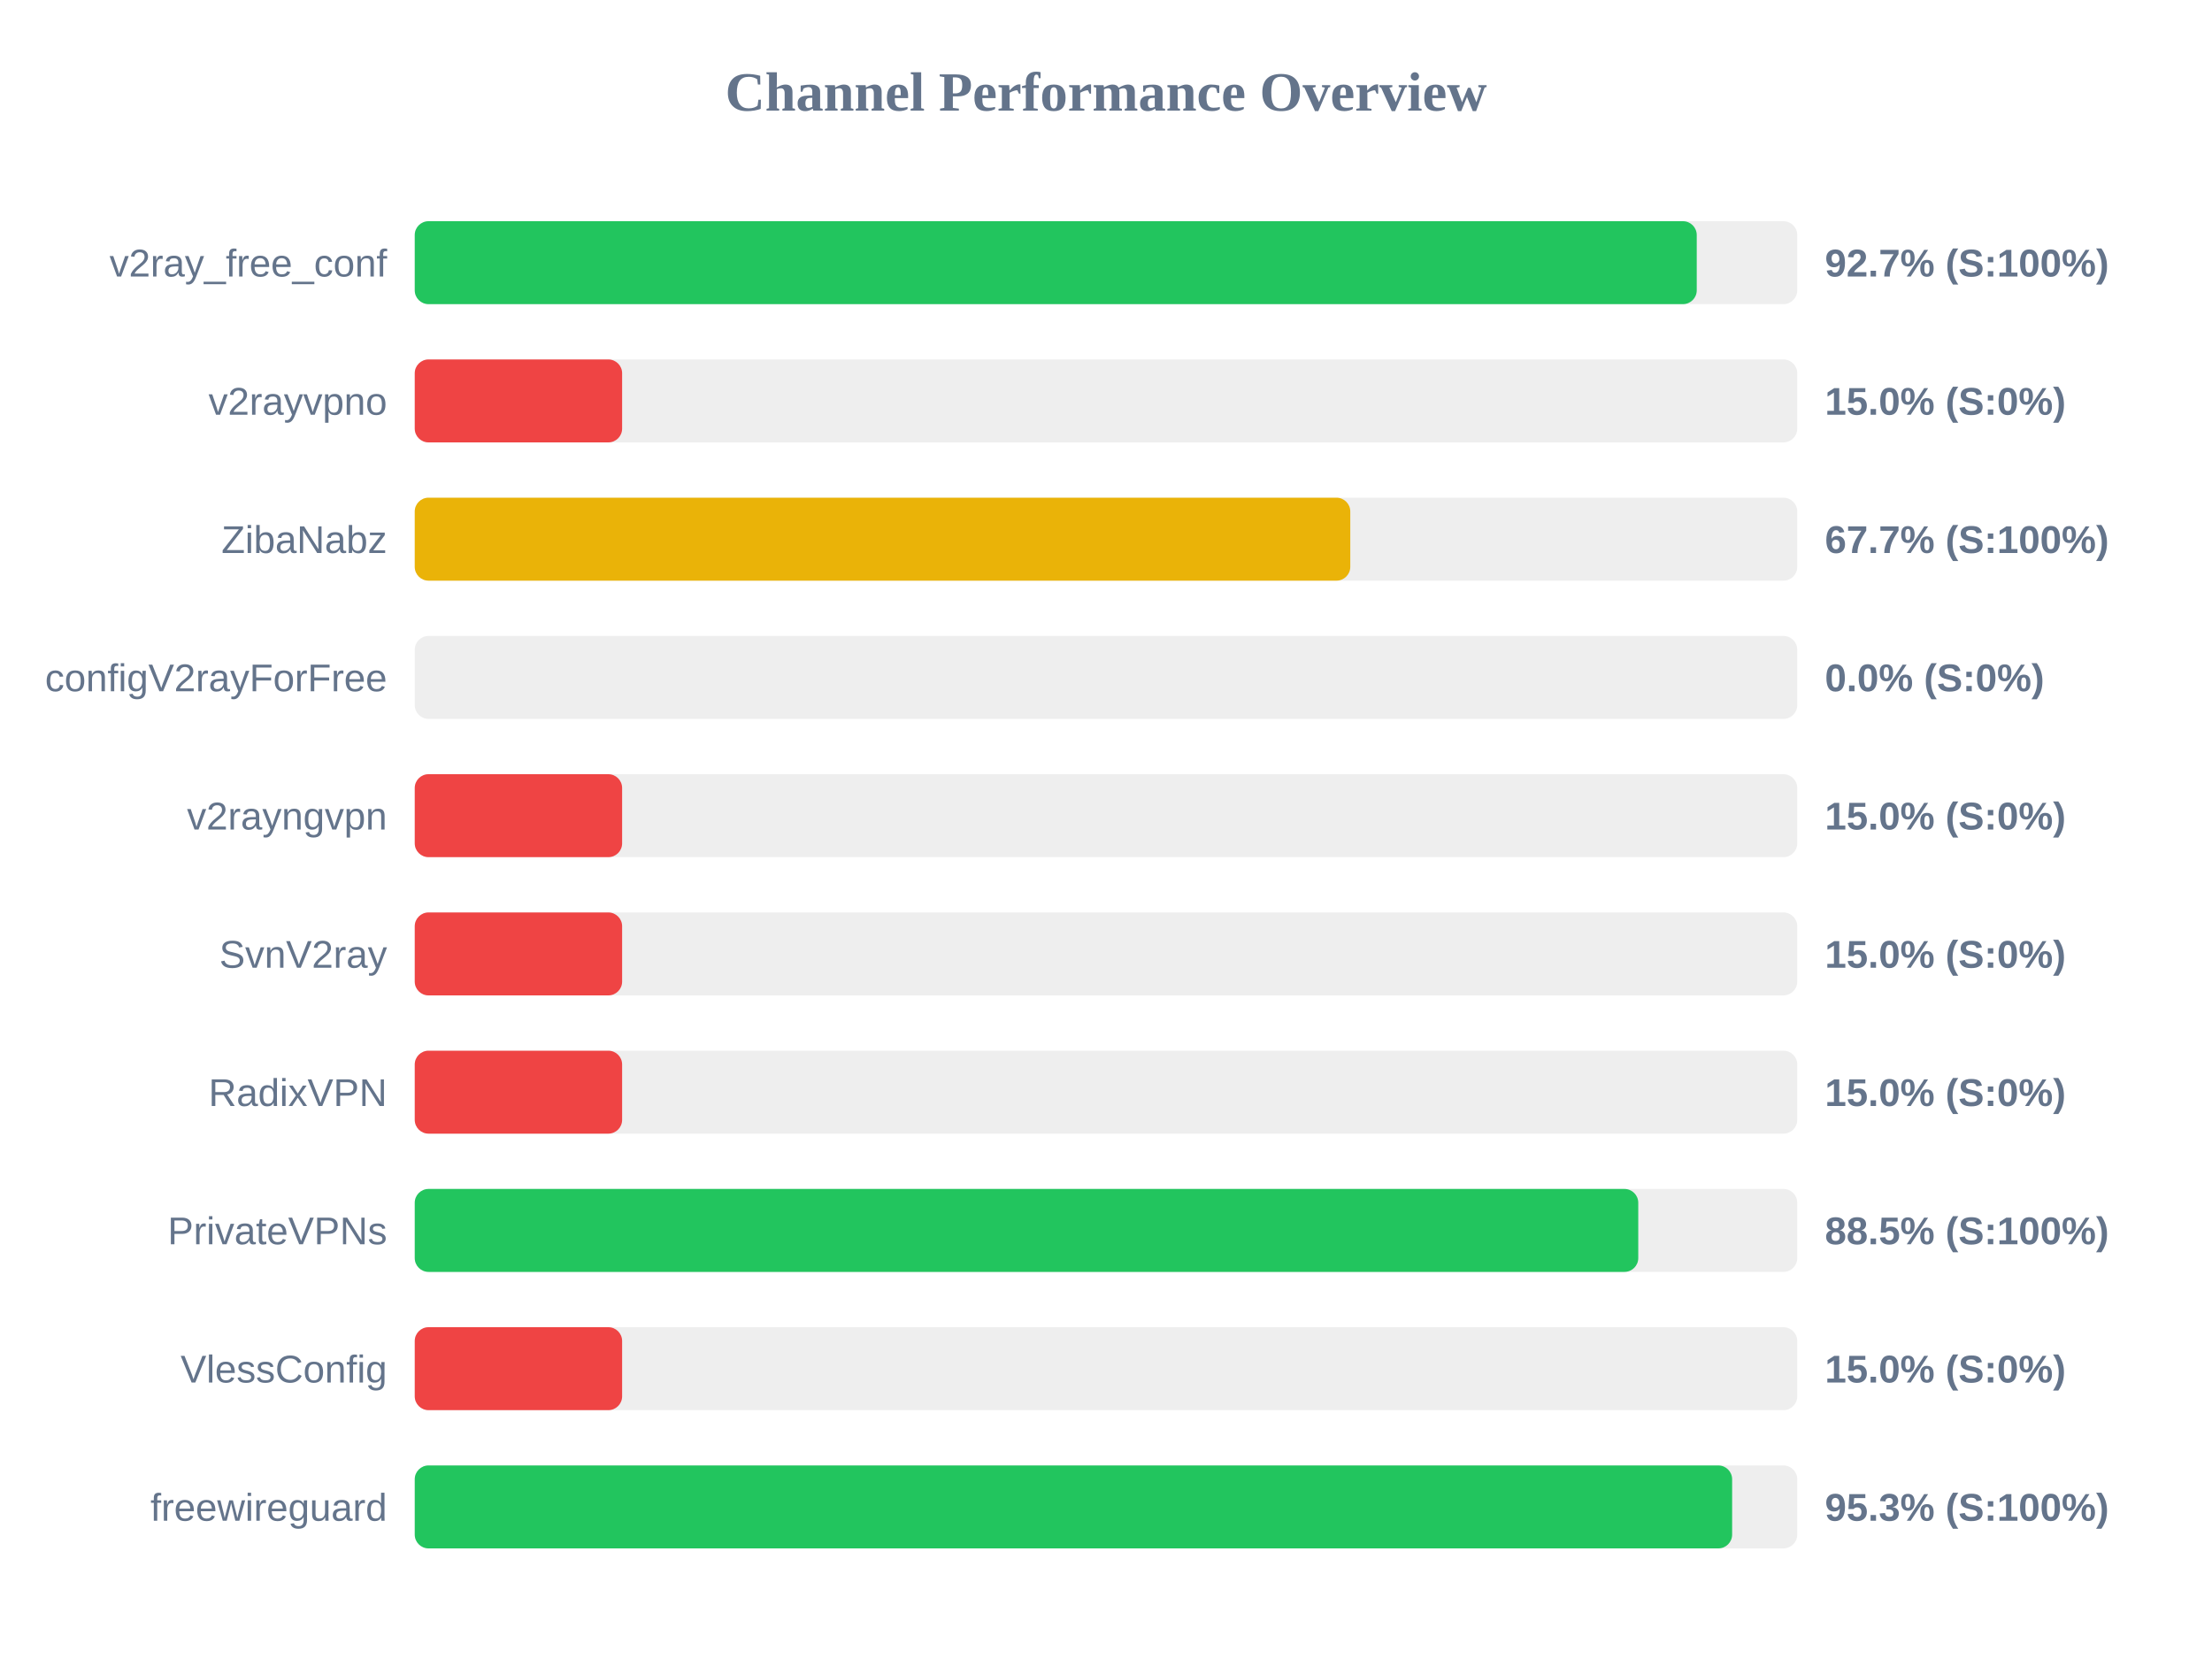
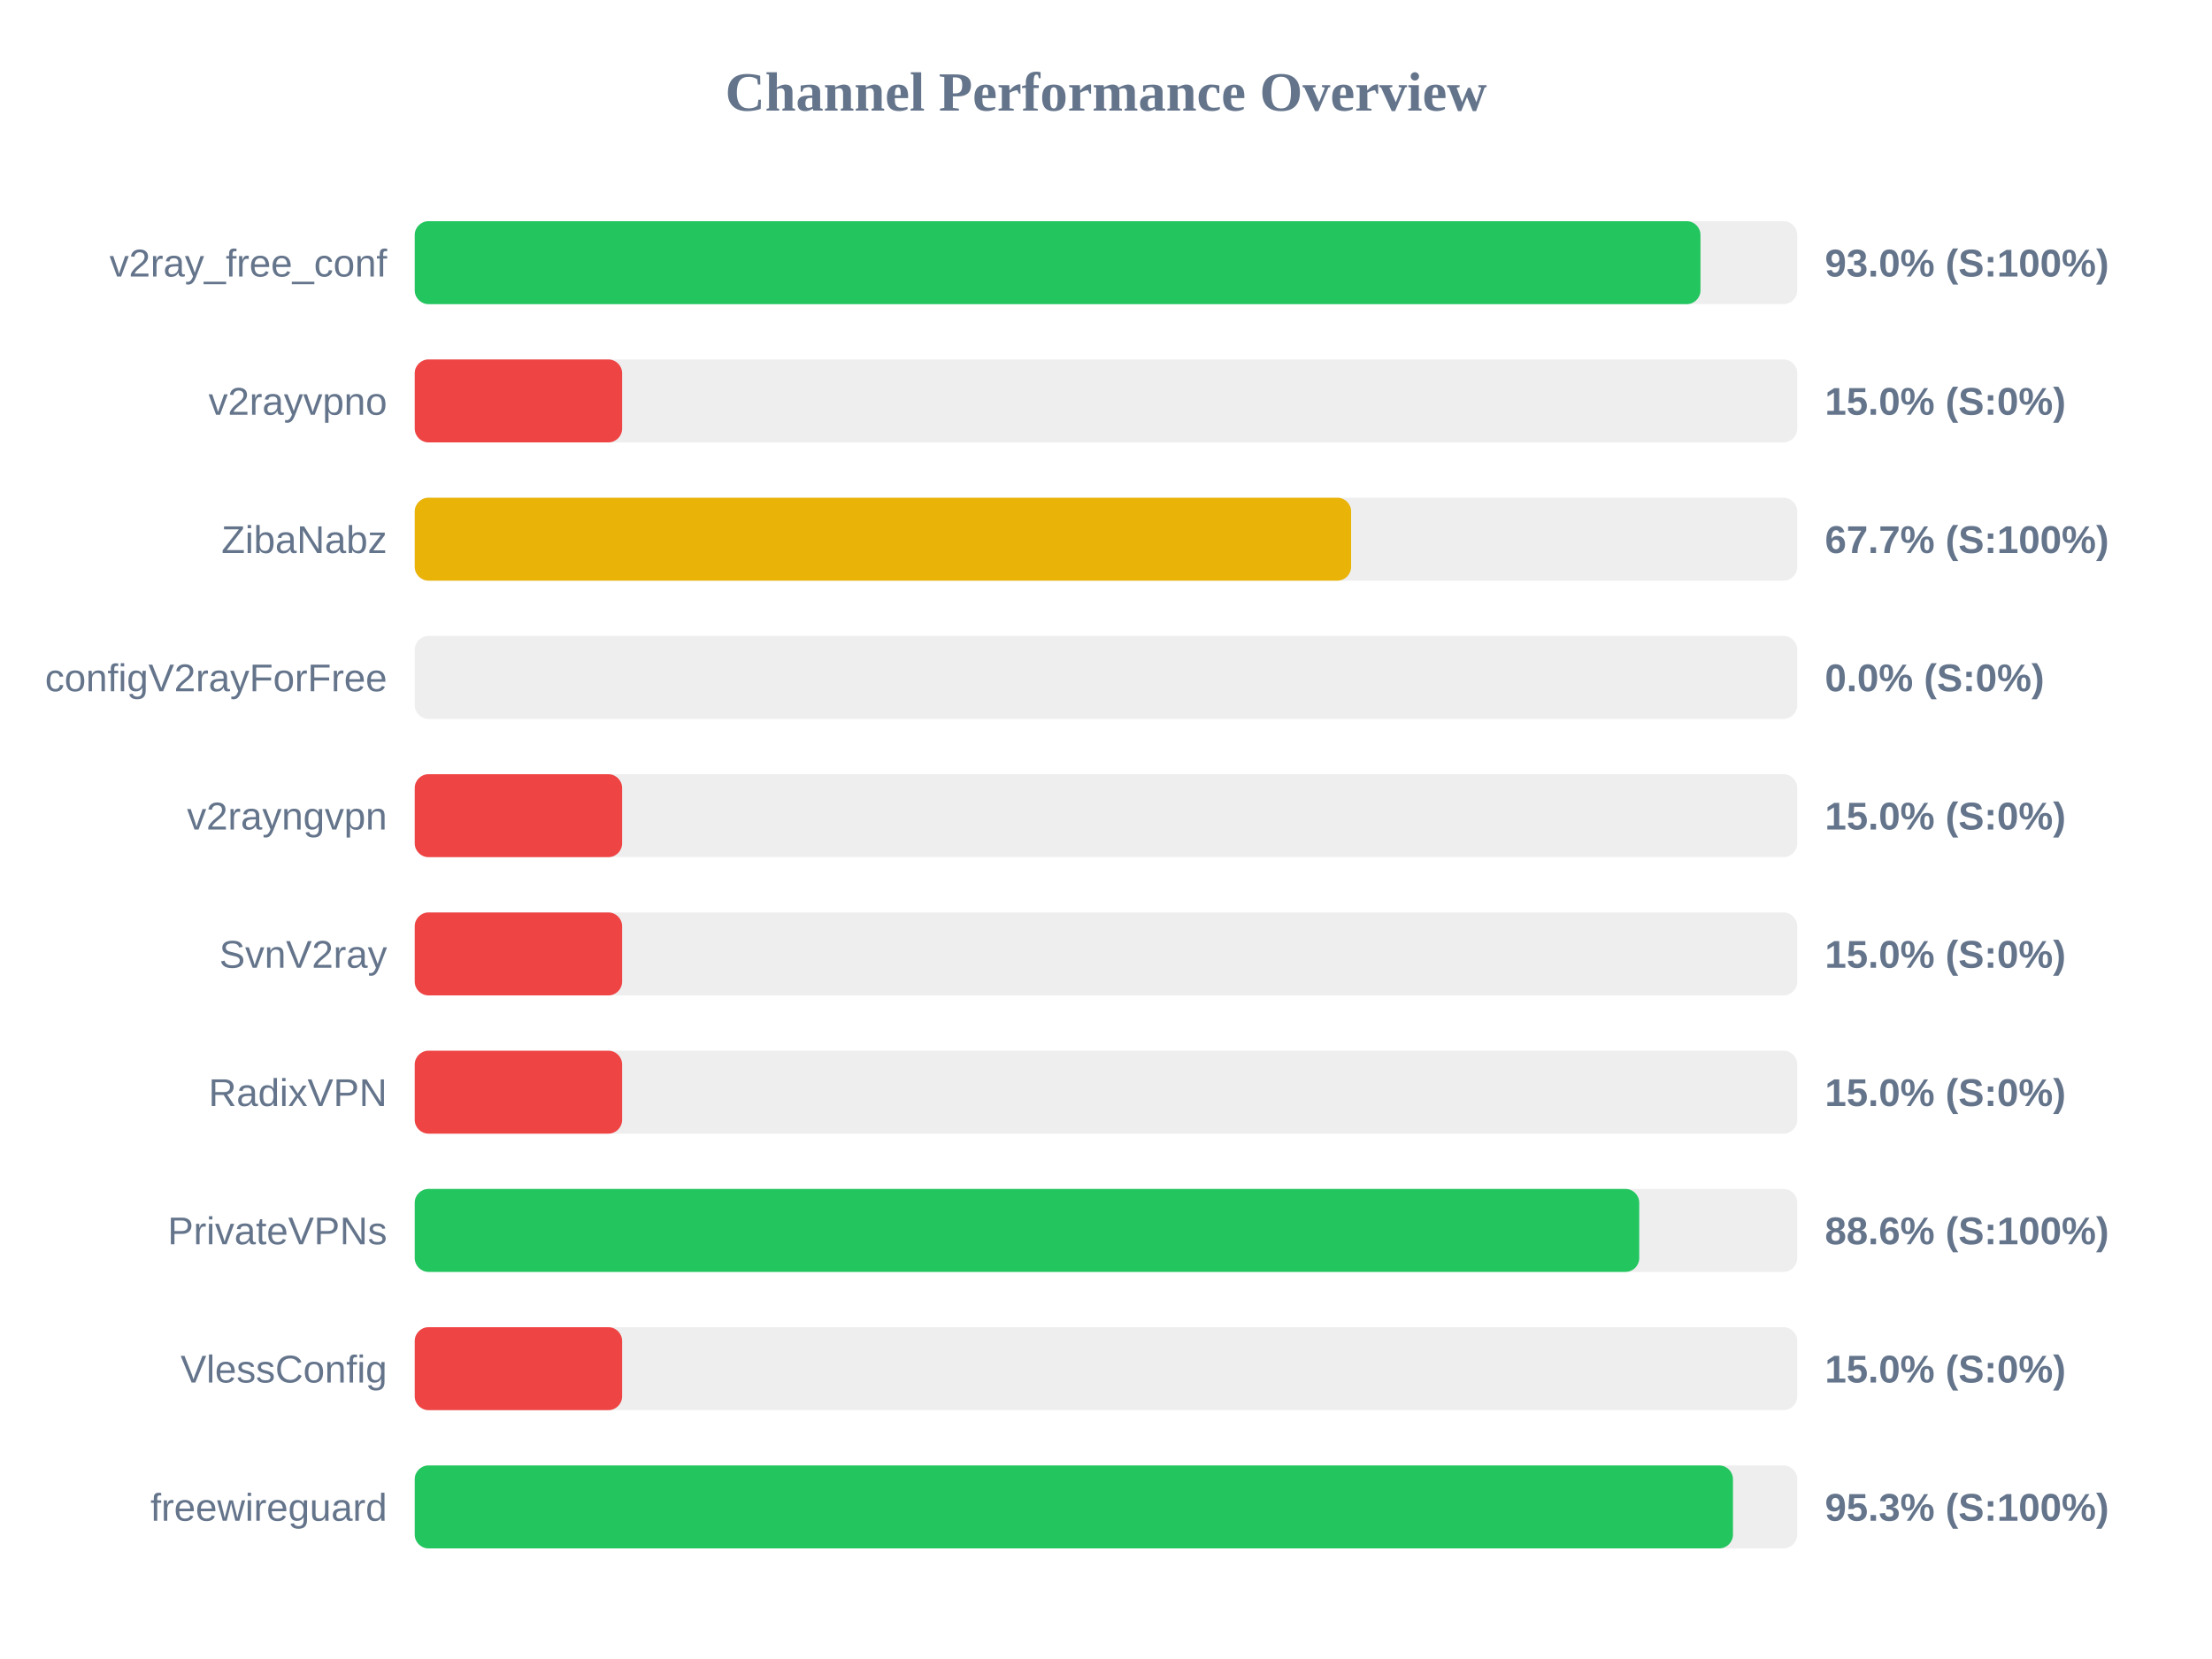
<svg xmlns="http://www.w3.org/2000/svg" width="800" height="600" version="1.1">
  <style>
        .row { font: 14px Arial; fill: #64748b; }
        .score { font: bold 14px Arial; fill: #64748b; }
    </style>
  <text x="400" y="40" text-anchor="middle" font-size="20px" font-weight="bold" fill="#64748b">Channel Performance Overview</text>
  <rect x="150" y="80" width="500" height="30" fill="#eee" rx="5" />
-   <rect x="150" y="80" width="463.65" height="30" fill="#22c55e" rx="5" />
+   <rect x="150" y="80" width="465.0" height="30" fill="#22c55e" rx="5" />
  <text x="140" y="100" text-anchor="end" class="row">v2ray_free_conf</text>
-   <text x="660" y="100" text-anchor="start" class="score">92.7% (S:100%)</text>
+   <text x="660" y="100" text-anchor="start" class="score">93.0% (S:100%)</text>
  <rect x="150" y="130" width="500" height="30" fill="#eee" rx="5" />
  <rect x="150" y="130" width="75.0" height="30" fill="#ef4444" rx="5" />
  <text x="140" y="150" text-anchor="end" class="row">v2rayvpno</text>
  <text x="660" y="150" text-anchor="start" class="score">15.0% (S:0%)</text>
  <rect x="150" y="180" width="500" height="30" fill="#eee" rx="5" />
-   <rect x="150" y="180" width="338.35" height="30" fill="#eab308" rx="5" />
+   <rect x="150" y="180" width="338.65" height="30" fill="#eab308" rx="5" />
  <text x="140" y="200" text-anchor="end" class="row">ZibaNabz</text>
  <text x="660" y="200" text-anchor="start" class="score">67.7% (S:100%)</text>
  <rect x="150" y="230" width="500" height="30" fill="#eee" rx="5" />
  <rect x="150" y="230" width="0.0" height="30" fill="#ef4444" rx="5" />
  <text x="140" y="250" text-anchor="end" class="row">configV2rayForFree</text>
  <text x="660" y="250" text-anchor="start" class="score">0.0% (S:0%)</text>
  <rect x="150" y="280" width="500" height="30" fill="#eee" rx="5" />
  <rect x="150" y="280" width="75.0" height="30" fill="#ef4444" rx="5" />
  <text x="140" y="300" text-anchor="end" class="row">v2rayngvpn</text>
  <text x="660" y="300" text-anchor="start" class="score">15.0% (S:0%)</text>
  <rect x="150" y="330" width="500" height="30" fill="#eee" rx="5" />
  <rect x="150" y="330" width="75.0" height="30" fill="#ef4444" rx="5" />
  <text x="140" y="350" text-anchor="end" class="row">SvnV2ray</text>
  <text x="660" y="350" text-anchor="start" class="score">15.0% (S:0%)</text>
  <rect x="150" y="380" width="500" height="30" fill="#eee" rx="5" />
  <rect x="150" y="380" width="75.0" height="30" fill="#ef4444" rx="5" />
  <text x="140" y="400" text-anchor="end" class="row">RadixVPN</text>
  <text x="660" y="400" text-anchor="start" class="score">15.0% (S:0%)</text>
  <rect x="150" y="430" width="500" height="30" fill="#eee" rx="5" />
-   <rect x="150" y="430" width="442.5" height="30" fill="#22c55e" rx="5" />
+   <rect x="150" y="430" width="442.85" height="30" fill="#22c55e" rx="5" />
  <text x="140" y="450" text-anchor="end" class="row">PrivateVPNs</text>
-   <text x="660" y="450" text-anchor="start" class="score">88.5% (S:100%)</text>
+   <text x="660" y="450" text-anchor="start" class="score">88.6% (S:100%)</text>
  <rect x="150" y="480" width="500" height="30" fill="#eee" rx="5" />
  <rect x="150" y="480" width="75.0" height="30" fill="#ef4444" rx="5" />
  <text x="140" y="500" text-anchor="end" class="row">VlessConfig</text>
  <text x="660" y="500" text-anchor="start" class="score">15.0% (S:0%)</text>
  <rect x="150" y="530" width="500" height="30" fill="#eee" rx="5" />
-   <rect x="150" y="530" width="476.45" height="30" fill="#22c55e" rx="5" />
+   <rect x="150" y="530" width="476.75" height="30" fill="#22c55e" rx="5" />
  <text x="140" y="550" text-anchor="end" class="row">freewireguard</text>
  <text x="660" y="550" text-anchor="start" class="score">95.3% (S:100%)</text>
</svg>
